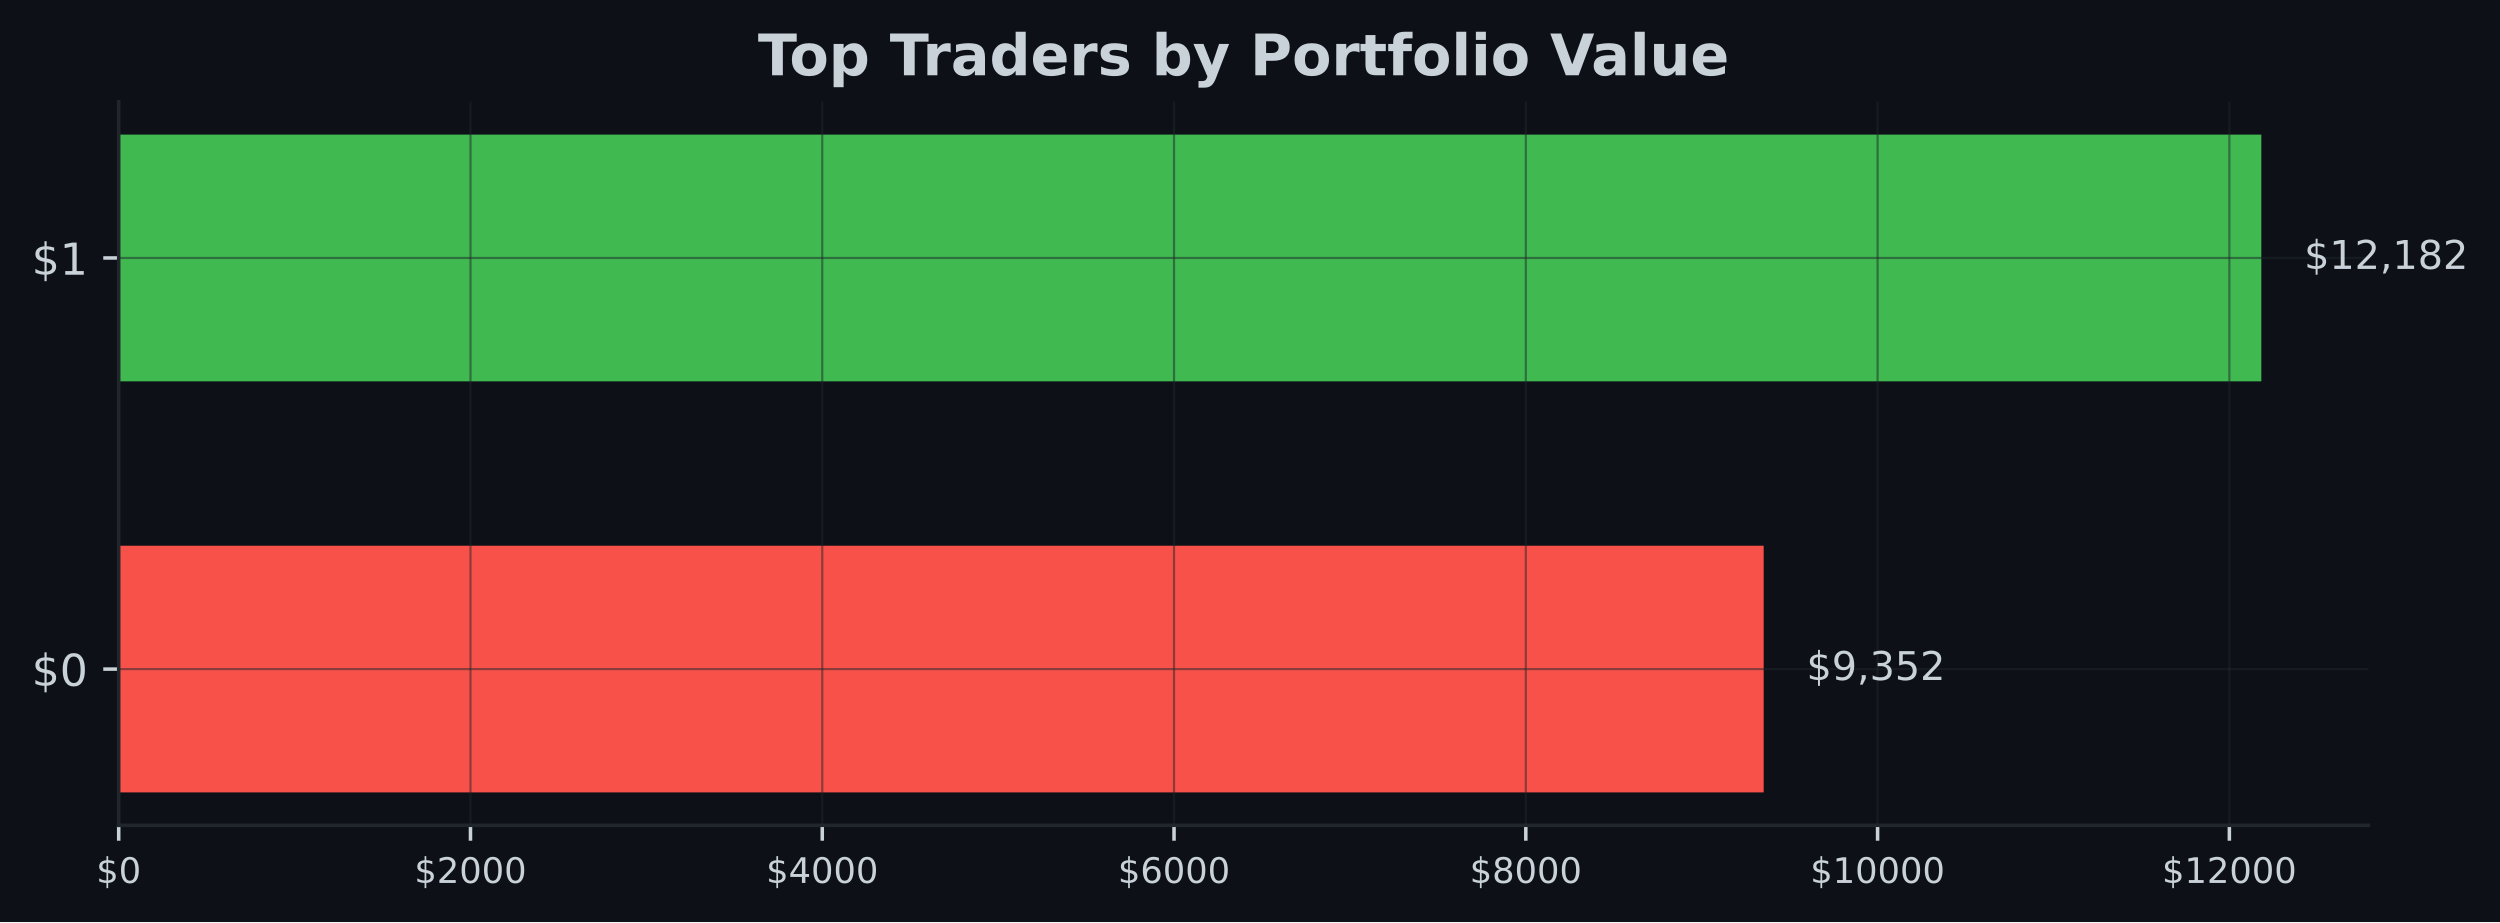
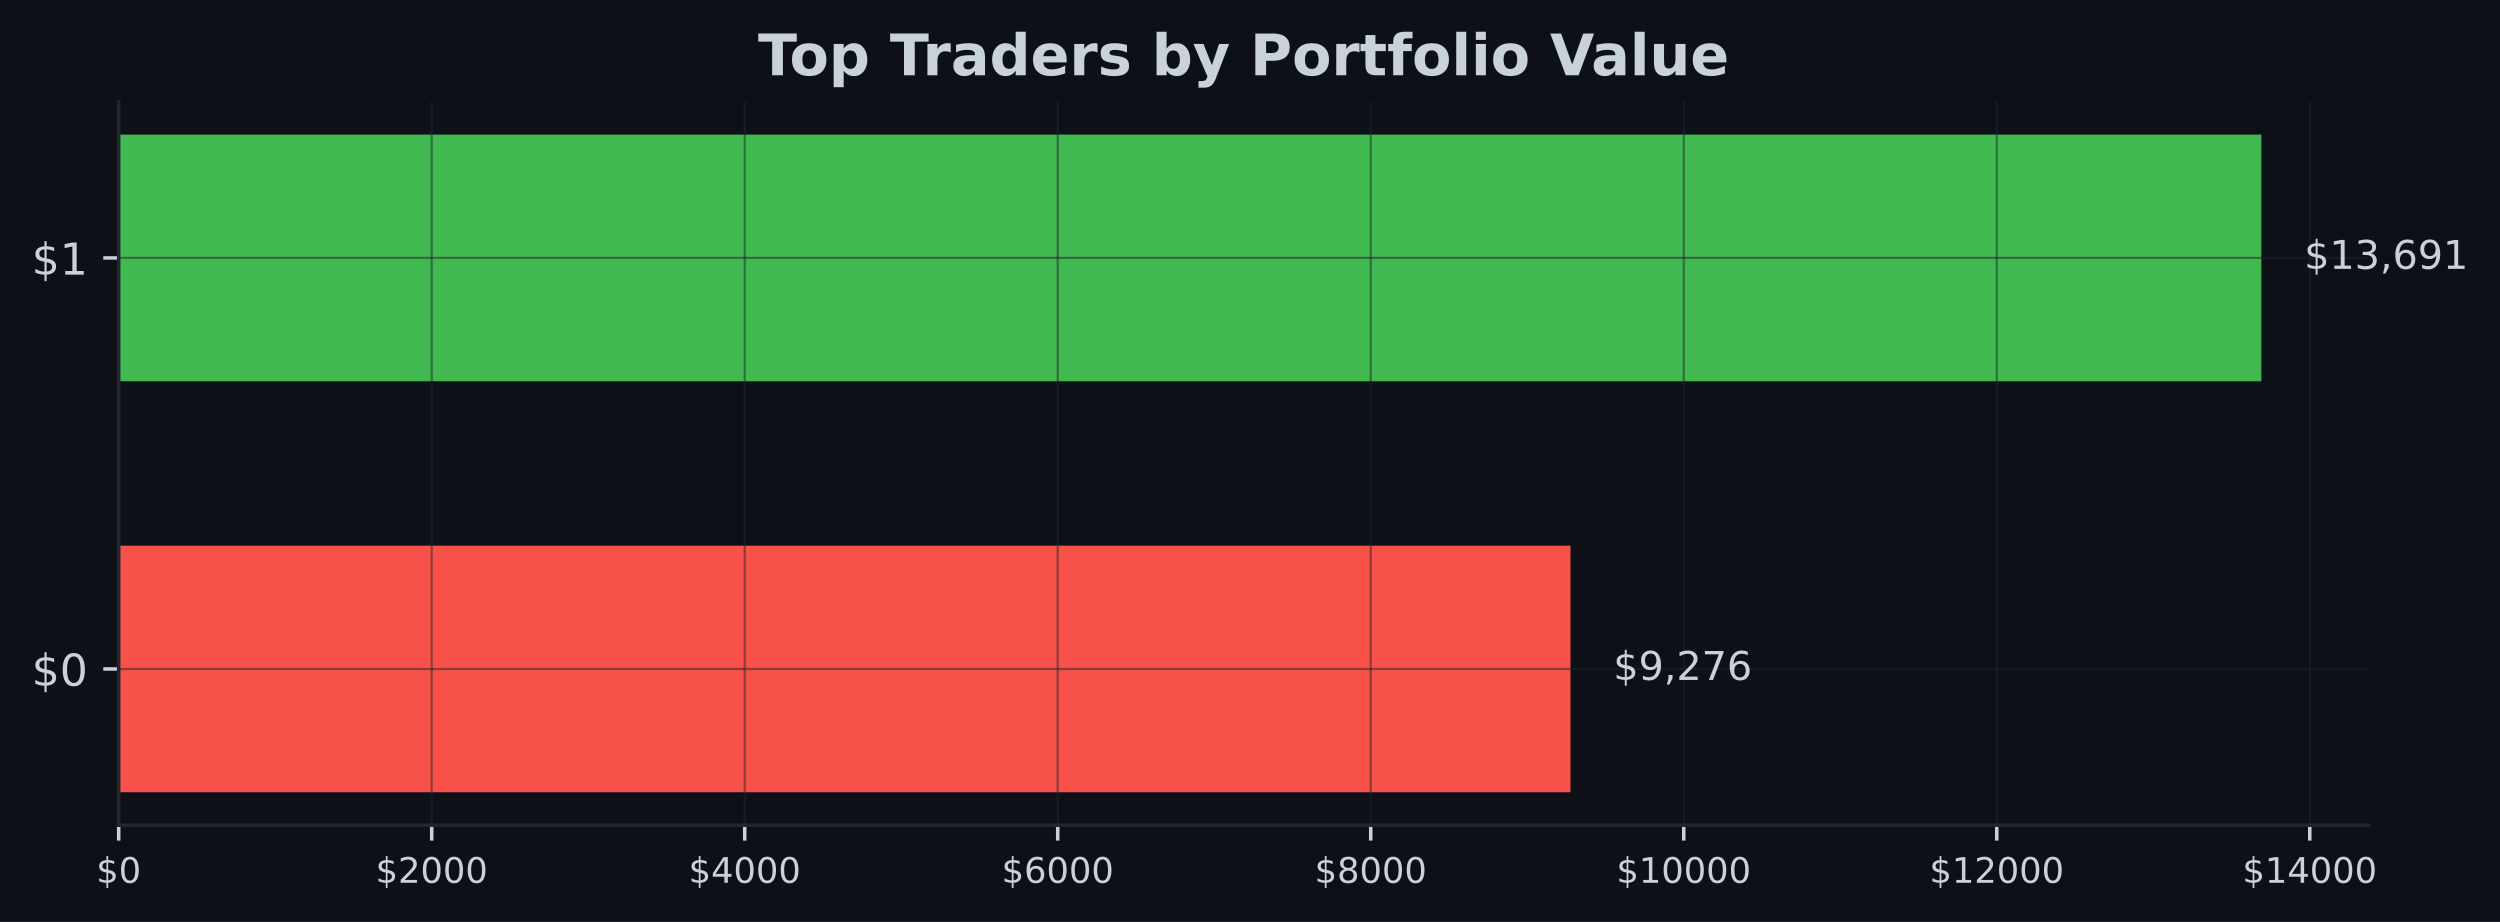
- <svg xmlns="http://www.w3.org/2000/svg" xmlns:xlink="http://www.w3.org/1999/xlink" width="567.057pt" height="209.14pt" viewBox="0 0 567.057 209.14" version="1.1">
+ <svg xmlns="http://www.w3.org/2000/svg" xmlns:xlink="http://www.w3.org/1999/xlink" width="567.145pt" height="209.14pt" viewBox="0 0 567.145 209.14" version="1.1">
  <defs>
    <style type="text/css">*{stroke-linejoin: round; stroke-linecap: butt}</style>
  </defs>
  <g id="figure_1">
    <g id="patch_1">
-       <path d="M 0 209.14  L 567.057 209.14  L 567.057 0  L 0 0  z " style="fill: #0d1117" />
+       <path d="M 0 209.14  L 567.145 209.14  L 567.145 0  L 0 0  z " style="fill: #0d1117" />
    </g>
    <g id="axes_1">
      <g id="patch_2">
-         <path d="M 26.925 187.198  L 537.219 187.198  L 537.219 23.078  L 26.925 23.078  z " style="fill: #0d1117" />
+         <path d="M 26.925 187.198  L 537.309 187.198  L 537.309 23.078  L 26.925 23.078  z " style="fill: #0d1117" />
      </g>
      <g id="patch_3">
-         <path d="M 26.925 179.738  L 400.044 179.738  L 400.044 123.788  L 26.925 123.788  z " clip-path="url(#pf31beb6125)" style="fill: #f85149" />
+         <path d="M 26.925 179.738  L 356.274 179.738  L 356.274 123.788  L 26.925 123.788  z " clip-path="url(#p471cb97262)" style="fill: #f85149" />
      </g>
      <g id="patch_4">
-         <path d="M 26.925 86.488  L 512.92 86.488  L 512.92 30.538  L 26.925 30.538  z " clip-path="url(#pf31beb6125)" style="fill: #3fb950" />
+         <path d="M 26.925 86.488  L 513.005 86.488  L 513.005 30.538  L 26.925 30.538  z " clip-path="url(#p471cb97262)" style="fill: #3fb950" />
      </g>
      <g id="matplotlib.axis_1">
        <g id="xtick_1">
          <g id="line2d_1">
-             <path d="M 26.925 187.198  L 26.925 23.078  " clip-path="url(#pf31beb6125)" style="fill: none; stroke: #21262d; stroke-opacity: 0.5; stroke-width: 0.5; stroke-linecap: square" />
+             <path d="M 26.925 187.198  L 26.925 23.078  " clip-path="url(#p471cb97262)" style="fill: none; stroke: #21262d; stroke-opacity: 0.5; stroke-width: 0.5; stroke-linecap: square" />
          </g>
          <g id="line2d_2">
            <defs>
-               <path id="mdba985147a" d="M 0 0  L 0 3.5  " style="stroke: #c9d1d9; stroke-width: 0.8" />
+               <path id="m2a50151a1c" d="M 0 0  L 0 3.5  " style="stroke: #c9d1d9; stroke-width: 0.8" />
            </defs>
            <g>
-               <use xlink:href="#mdba985147a" x="26.925" y="187.198" style="fill: #c9d1d9; stroke: #c9d1d9; stroke-width: 0.8" />
+               <use xlink:href="#m2a50151a1c" x="26.925" y="187.198" style="fill: #c9d1d9; stroke: #c9d1d9; stroke-width: 0.8" />
            </g>
          </g>
          <g id="text_1">
            <g style="fill: #c9d1d9" transform="translate(21.835 200.2767) scale(0.08 -0.08)">
              <defs>
                <path id="DejaVuSans-24" d="M 2163 -941  L 1850 -941  L 1847 0  Q 1519 6 1191 76  Q 863 147 531 288  L 531 850  Q 850 650 1176 548  Q 1503 447 1850 444  L 1850 1869  Q 1159 1981 845 2250  Q 531 2519 531 2988  Q 531 3497 872 3790  Q 1213 4084 1850 4128  L 1850 4863  L 2163 4863  L 2163 4138  Q 2453 4125 2725 4076  Q 2997 4028 3256 3944  L 3256 3397  Q 2997 3528 2723 3600  Q 2450 3672 2163 3684  L 2163 2350  Q 2872 2241 3206 1959  Q 3541 1678 3541 1191  Q 3541 663 3186 358  Q 2831 53 2163 6  L 2163 -941  z M 1850 2406  L 1850 3688  Q 1488 3647 1297 3481  Q 1106 3316 1106 3041  Q 1106 2772 1282 2622  Q 1459 2472 1850 2406  z M 2163 1806  L 2163 453  Q 2559 506 2761 678  Q 2963 850 2963 1131  Q 2963 1406 2770 1568  Q 2578 1731 2163 1806  z " transform="scale(0.015625)" />
                <path id="DejaVuSans-30" d="M 2034 4250  Q 1547 4250 1301 3770  Q 1056 3291 1056 2328  Q 1056 1369 1301 889  Q 1547 409 2034 409  Q 2525 409 2770 889  Q 3016 1369 3016 2328  Q 3016 3291 2770 3770  Q 2525 4250 2034 4250  z M 2034 4750  Q 2819 4750 3233 4129  Q 3647 3509 3647 2328  Q 3647 1150 3233 529  Q 2819 -91 2034 -91  Q 1250 -91 836 529  Q 422 1150 422 2328  Q 422 3509 836 4129  Q 1250 4750 2034 4750  z " transform="scale(0.015625)" />
              </defs>
              <use xlink:href="#DejaVuSans-24" />
              <use xlink:href="#DejaVuSans-30" transform="translate(63.62305 0)" />
            </g>
          </g>
        </g>
        <g id="xtick_2">
          <g id="line2d_3">
-             <path d="M 106.716 187.198  L 106.716 23.078  " clip-path="url(#pf31beb6125)" style="fill: none; stroke: #21262d; stroke-opacity: 0.5; stroke-width: 0.5; stroke-linecap: square" />
+             <path d="M 97.934 187.198  L 97.934 23.078  " clip-path="url(#p471cb97262)" style="fill: none; stroke: #21262d; stroke-opacity: 0.5; stroke-width: 0.5; stroke-linecap: square" />
          </g>
          <g id="line2d_4">
            <g>
-               <use xlink:href="#mdba985147a" x="106.716" y="187.198" style="fill: #c9d1d9; stroke: #c9d1d9; stroke-width: 0.8" />
+               <use xlink:href="#m2a50151a1c" x="97.934" y="187.198" style="fill: #c9d1d9; stroke: #c9d1d9; stroke-width: 0.8" />
            </g>
          </g>
          <g id="text_2">
-             <g style="fill: #c9d1d9" transform="translate(93.99079 200.2767) scale(0.08 -0.08)">
+             <g style="fill: #c9d1d9" transform="translate(85.20914 200.2767) scale(0.08 -0.08)">
              <defs>
                <path id="DejaVuSans-32" d="M 1228 531  L 3431 531  L 3431 0  L 469 0  L 469 531  Q 828 903 1448 1529  Q 2069 2156 2228 2338  Q 2531 2678 2651 2914  Q 2772 3150 2772 3378  Q 2772 3750 2511 3984  Q 2250 4219 1831 4219  Q 1534 4219 1204 4116  Q 875 4013 500 3803  L 500 4441  Q 881 4594 1212 4672  Q 1544 4750 1819 4750  Q 2544 4750 2975 4387  Q 3406 4025 3406 3419  Q 3406 3131 3298 2873  Q 3191 2616 2906 2266  Q 2828 2175 2409 1742  Q 1991 1309 1228 531  z " transform="scale(0.015625)" />
              </defs>
              <use xlink:href="#DejaVuSans-24" />
              <use xlink:href="#DejaVuSans-32" transform="translate(63.62305 0)" />
              <use xlink:href="#DejaVuSans-30" transform="translate(127.2461 0)" />
              <use xlink:href="#DejaVuSans-30" transform="translate(190.8691 0)" />
              <use xlink:href="#DejaVuSans-30" transform="translate(254.4922 0)" />
            </g>
          </g>
        </g>
        <g id="xtick_3">
          <g id="line2d_5">
-             <path d="M 186.507 187.198  L 186.507 23.078  " clip-path="url(#pf31beb6125)" style="fill: none; stroke: #21262d; stroke-opacity: 0.5; stroke-width: 0.5; stroke-linecap: square" />
+             <path d="M 168.943 187.198  L 168.943 23.078  " clip-path="url(#p471cb97262)" style="fill: none; stroke: #21262d; stroke-opacity: 0.5; stroke-width: 0.5; stroke-linecap: square" />
          </g>
          <g id="line2d_6">
            <g>
-               <use xlink:href="#mdba985147a" x="186.507" y="187.198" style="fill: #c9d1d9; stroke: #c9d1d9; stroke-width: 0.8" />
+               <use xlink:href="#m2a50151a1c" x="168.943" y="187.198" style="fill: #c9d1d9; stroke: #c9d1d9; stroke-width: 0.8" />
            </g>
          </g>
          <g id="text_3">
-             <g style="fill: #c9d1d9" transform="translate(173.7816 200.2767) scale(0.08 -0.08)">
+             <g style="fill: #c9d1d9" transform="translate(156.2183 200.2767) scale(0.08 -0.08)">
              <defs>
                <path id="DejaVuSans-34" d="M 2419 4116  L 825 1625  L 2419 1625  L 2419 4116  z M 2253 4666  L 3047 4666  L 3047 1625  L 3713 1625  L 3713 1100  L 3047 1100  L 3047 0  L 2419 0  L 2419 1100  L 313 1100  L 313 1709  L 2253 4666  z " transform="scale(0.015625)" />
              </defs>
              <use xlink:href="#DejaVuSans-24" />
              <use xlink:href="#DejaVuSans-34" transform="translate(63.62305 0)" />
              <use xlink:href="#DejaVuSans-30" transform="translate(127.2461 0)" />
              <use xlink:href="#DejaVuSans-30" transform="translate(190.8691 0)" />
              <use xlink:href="#DejaVuSans-30" transform="translate(254.4922 0)" />
            </g>
          </g>
        </g>
        <g id="xtick_4">
          <g id="line2d_7">
-             <path d="M 266.297 187.198  L 266.297 23.078  " clip-path="url(#pf31beb6125)" style="fill: none; stroke: #21262d; stroke-opacity: 0.5; stroke-width: 0.5; stroke-linecap: square" />
+             <path d="M 239.952 187.198  L 239.952 23.078  " clip-path="url(#p471cb97262)" style="fill: none; stroke: #21262d; stroke-opacity: 0.5; stroke-width: 0.5; stroke-linecap: square" />
          </g>
          <g id="line2d_8">
            <g>
-               <use xlink:href="#mdba985147a" x="266.297" y="187.198" style="fill: #c9d1d9; stroke: #c9d1d9; stroke-width: 0.8" />
+               <use xlink:href="#m2a50151a1c" x="239.952" y="187.198" style="fill: #c9d1d9; stroke: #c9d1d9; stroke-width: 0.8" />
            </g>
          </g>
          <g id="text_4">
-             <g style="fill: #c9d1d9" transform="translate(253.5724 200.2767) scale(0.08 -0.08)">
+             <g style="fill: #c9d1d9" transform="translate(227.2274 200.2767) scale(0.08 -0.08)">
              <defs>
                <path id="DejaVuSans-36" d="M 2113 2584  Q 1688 2584 1439 2293  Q 1191 2003 1191 1497  Q 1191 994 1439 701  Q 1688 409 2113 409  Q 2538 409 2786 701  Q 3034 994 3034 1497  Q 3034 2003 2786 2293  Q 2538 2584 2113 2584  z M 3366 4563  L 3366 3988  Q 3128 4100 2886 4159  Q 2644 4219 2406 4219  Q 1781 4219 1451 3797  Q 1122 3375 1075 2522  Q 1259 2794 1537 2939  Q 1816 3084 2150 3084  Q 2853 3084 3261 2657  Q 3669 2231 3669 1497  Q 3669 778 3244 343  Q 2819 -91 2113 -91  Q 1303 -91 875 529  Q 447 1150 447 2328  Q 447 3434 972 4092  Q 1497 4750 2381 4750  Q 2619 4750 2861 4703  Q 3103 4656 3366 4563  z " transform="scale(0.015625)" />
              </defs>
              <use xlink:href="#DejaVuSans-24" />
              <use xlink:href="#DejaVuSans-36" transform="translate(63.62305 0)" />
              <use xlink:href="#DejaVuSans-30" transform="translate(127.2461 0)" />
              <use xlink:href="#DejaVuSans-30" transform="translate(190.8691 0)" />
              <use xlink:href="#DejaVuSans-30" transform="translate(254.4922 0)" />
            </g>
          </g>
        </g>
        <g id="xtick_5">
          <g id="line2d_9">
-             <path d="M 346.088 187.198  L 346.088 23.078  " clip-path="url(#pf31beb6125)" style="fill: none; stroke: #21262d; stroke-opacity: 0.5; stroke-width: 0.5; stroke-linecap: square" />
+             <path d="M 310.962 187.198  L 310.962 23.078  " clip-path="url(#p471cb97262)" style="fill: none; stroke: #21262d; stroke-opacity: 0.5; stroke-width: 0.5; stroke-linecap: square" />
          </g>
          <g id="line2d_10">
            <g>
-               <use xlink:href="#mdba985147a" x="346.088" y="187.198" style="fill: #c9d1d9; stroke: #c9d1d9; stroke-width: 0.8" />
+               <use xlink:href="#m2a50151a1c" x="310.962" y="187.198" style="fill: #c9d1d9; stroke: #c9d1d9; stroke-width: 0.8" />
            </g>
          </g>
          <g id="text_5">
-             <g style="fill: #c9d1d9" transform="translate(333.3632 200.2767) scale(0.08 -0.08)">
+             <g style="fill: #c9d1d9" transform="translate(298.2366 200.2767) scale(0.08 -0.08)">
              <defs>
                <path id="DejaVuSans-38" d="M 2034 2216  Q 1584 2216 1326 1975  Q 1069 1734 1069 1313  Q 1069 891 1326 650  Q 1584 409 2034 409  Q 2484 409 2743 651  Q 3003 894 3003 1313  Q 3003 1734 2745 1975  Q 2488 2216 2034 2216  z M 1403 2484  Q 997 2584 770 2862  Q 544 3141 544 3541  Q 544 4100 942 4425  Q 1341 4750 2034 4750  Q 2731 4750 3128 4425  Q 3525 4100 3525 3541  Q 3525 3141 3298 2862  Q 3072 2584 2669 2484  Q 3125 2378 3379 2068  Q 3634 1759 3634 1313  Q 3634 634 3220 271  Q 2806 -91 2034 -91  Q 1263 -91 848 271  Q 434 634 434 1313  Q 434 1759 690 2068  Q 947 2378 1403 2484  z M 1172 3481  Q 1172 3119 1398 2916  Q 1625 2713 2034 2713  Q 2441 2713 2670 2916  Q 2900 3119 2900 3481  Q 2900 3844 2670 4047  Q 2441 4250 2034 4250  Q 1625 4250 1398 4047  Q 1172 3844 1172 3481  z " transform="scale(0.015625)" />
              </defs>
              <use xlink:href="#DejaVuSans-24" />
              <use xlink:href="#DejaVuSans-38" transform="translate(63.62305 0)" />
              <use xlink:href="#DejaVuSans-30" transform="translate(127.2461 0)" />
              <use xlink:href="#DejaVuSans-30" transform="translate(190.8691 0)" />
              <use xlink:href="#DejaVuSans-30" transform="translate(254.4922 0)" />
            </g>
          </g>
        </g>
        <g id="xtick_6">
          <g id="line2d_11">
-             <path d="M 425.879 187.198  L 425.879 23.078  " clip-path="url(#pf31beb6125)" style="fill: none; stroke: #21262d; stroke-opacity: 0.5; stroke-width: 0.5; stroke-linecap: square" />
+             <path d="M 381.971 187.198  L 381.971 23.078  " clip-path="url(#p471cb97262)" style="fill: none; stroke: #21262d; stroke-opacity: 0.5; stroke-width: 0.5; stroke-linecap: square" />
          </g>
          <g id="line2d_12">
            <g>
-               <use xlink:href="#mdba985147a" x="425.879" y="187.198" style="fill: #c9d1d9; stroke: #c9d1d9; stroke-width: 0.8" />
+               <use xlink:href="#m2a50151a1c" x="381.971" y="187.198" style="fill: #c9d1d9; stroke: #c9d1d9; stroke-width: 0.8" />
            </g>
          </g>
          <g id="text_6">
-             <g style="fill: #c9d1d9" transform="translate(410.609 200.2767) scale(0.08 -0.08)">
+             <g style="fill: #c9d1d9" transform="translate(366.7007 200.2767) scale(0.08 -0.08)">
              <defs>
                <path id="DejaVuSans-31" d="M 794 531  L 1825 531  L 1825 4091  L 703 3866  L 703 4441  L 1819 4666  L 2450 4666  L 2450 531  L 3481 531  L 3481 0  L 794 0  L 794 531  z " transform="scale(0.015625)" />
              </defs>
              <use xlink:href="#DejaVuSans-24" />
              <use xlink:href="#DejaVuSans-31" transform="translate(63.62305 0)" />
              <use xlink:href="#DejaVuSans-30" transform="translate(127.2461 0)" />
              <use xlink:href="#DejaVuSans-30" transform="translate(190.8691 0)" />
              <use xlink:href="#DejaVuSans-30" transform="translate(254.4922 0)" />
              <use xlink:href="#DejaVuSans-30" transform="translate(318.1152 0)" />
            </g>
          </g>
        </g>
        <g id="xtick_7">
          <g id="line2d_13">
-             <path d="M 505.67 187.198  L 505.67 23.078  " clip-path="url(#pf31beb6125)" style="fill: none; stroke: #21262d; stroke-opacity: 0.5; stroke-width: 0.5; stroke-linecap: square" />
+             <path d="M 452.98 187.198  L 452.98 23.078  " clip-path="url(#p471cb97262)" style="fill: none; stroke: #21262d; stroke-opacity: 0.5; stroke-width: 0.5; stroke-linecap: square" />
          </g>
          <g id="line2d_14">
            <g>
-               <use xlink:href="#mdba985147a" x="505.67" y="187.198" style="fill: #c9d1d9; stroke: #c9d1d9; stroke-width: 0.8" />
+               <use xlink:href="#m2a50151a1c" x="452.98" y="187.198" style="fill: #c9d1d9; stroke: #c9d1d9; stroke-width: 0.8" />
            </g>
          </g>
          <g id="text_7">
-             <g style="fill: #c9d1d9" transform="translate(490.3998 200.2767) scale(0.08 -0.08)">
+             <g style="fill: #c9d1d9" transform="translate(437.7098 200.2767) scale(0.08 -0.08)">
              <use xlink:href="#DejaVuSans-24" />
              <use xlink:href="#DejaVuSans-31" transform="translate(63.62305 0)" />
              <use xlink:href="#DejaVuSans-32" transform="translate(127.2461 0)" />
              <use xlink:href="#DejaVuSans-30" transform="translate(190.8691 0)" />
              <use xlink:href="#DejaVuSans-30" transform="translate(254.4922 0)" />
              <use xlink:href="#DejaVuSans-30" transform="translate(318.1152 0)" />
            </g>
          </g>
        </g>
+         <g id="xtick_8">
+           <g id="line2d_15">
+             <path d="M 523.989 187.198  L 523.989 23.078  " clip-path="url(#p471cb97262)" style="fill: none; stroke: #21262d; stroke-opacity: 0.5; stroke-width: 0.5; stroke-linecap: square" />
+           </g>
+           <g id="line2d_16">
+             <g>
+               <use xlink:href="#m2a50151a1c" x="523.989" y="187.198" style="fill: #c9d1d9; stroke: #c9d1d9; stroke-width: 0.8" />
+             </g>
+           </g>
+           <g id="text_8">
+             <g style="fill: #c9d1d9" transform="translate(508.719 200.2767) scale(0.08 -0.08)">
+               <use xlink:href="#DejaVuSans-24" />
+               <use xlink:href="#DejaVuSans-31" transform="translate(63.62305 0)" />
+               <use xlink:href="#DejaVuSans-34" transform="translate(127.2461 0)" />
+               <use xlink:href="#DejaVuSans-30" transform="translate(190.8691 0)" />
+               <use xlink:href="#DejaVuSans-30" transform="translate(254.4922 0)" />
+               <use xlink:href="#DejaVuSans-30" transform="translate(318.1152 0)" />
+             </g>
+           </g>
+         </g>
      </g>
      <g id="matplotlib.axis_2">
        <g id="ytick_1">
-           <g id="line2d_15">
-             <path d="M 26.925 151.763  L 537.219 151.763  " clip-path="url(#pf31beb6125)" style="fill: none; stroke: #21262d; stroke-opacity: 0.5; stroke-width: 0.5; stroke-linecap: square" />
-           </g>
-           <g id="line2d_16">
+           <g id="line2d_17">
+             <path d="M 26.925 151.763  L 537.309 151.763  " clip-path="url(#p471cb97262)" style="fill: none; stroke: #21262d; stroke-opacity: 0.5; stroke-width: 0.5; stroke-linecap: square" />
+           </g>
+           <g id="line2d_18">
            <defs>
-               <path id="md3e3507e83" d="M 0 0  L -3.5 0  " style="stroke: #c9d1d9; stroke-width: 0.8" />
+               <path id="md240c13da0" d="M 0 0  L -3.5 0  " style="stroke: #c9d1d9; stroke-width: 0.8" />
            </defs>
            <g>
-               <use xlink:href="#md3e3507e83" x="26.925" y="151.763" style="fill: #c9d1d9; stroke: #c9d1d9; stroke-width: 0.8" />
-             </g>
-           </g>
-           <g id="text_8">
+               <use xlink:href="#md240c13da0" x="26.925" y="151.763" style="fill: #c9d1d9; stroke: #c9d1d9; stroke-width: 0.8" />
+             </g>
+           </g>
+           <g id="text_9">
            <g style="fill: #c9d1d9" transform="translate(7.2 155.5622) scale(0.1 -0.1)">
              <use xlink:href="#DejaVuSans-24" />
              <use xlink:href="#DejaVuSans-30" transform="translate(63.62305 0)" />
            </g>
          </g>
        </g>
        <g id="ytick_2">
-           <g id="line2d_17">
-             <path d="M 26.925 58.513  L 537.219 58.513  " clip-path="url(#pf31beb6125)" style="fill: none; stroke: #21262d; stroke-opacity: 0.5; stroke-width: 0.5; stroke-linecap: square" />
-           </g>
-           <g id="line2d_18">
-             <g>
-               <use xlink:href="#md3e3507e83" x="26.925" y="58.513" style="fill: #c9d1d9; stroke: #c9d1d9; stroke-width: 0.8" />
-             </g>
-           </g>
-           <g id="text_9">
+           <g id="line2d_19">
+             <path d="M 26.925 58.513  L 537.309 58.513  " clip-path="url(#p471cb97262)" style="fill: none; stroke: #21262d; stroke-opacity: 0.5; stroke-width: 0.5; stroke-linecap: square" />
+           </g>
+           <g id="line2d_20">
+             <g>
+               <use xlink:href="#md240c13da0" x="26.925" y="58.513" style="fill: #c9d1d9; stroke: #c9d1d9; stroke-width: 0.8" />
+             </g>
+           </g>
+           <g id="text_10">
            <g style="fill: #c9d1d9" transform="translate(7.2 62.31219) scale(0.1 -0.1)">
              <use xlink:href="#DejaVuSans-24" />
              <use xlink:href="#DejaVuSans-31" transform="translate(63.62305 0)" />
            </g>
          </g>
        </g>
      </g>
      <g id="patch_5">
        <path d="M 26.925 187.198  L 26.925 23.078  " style="fill: none; stroke: #21262d; stroke-width: 0.8; stroke-linejoin: miter; stroke-linecap: square" />
      </g>
      <g id="patch_6">
-         <path d="M 26.925 187.198  L 537.219 187.198  " style="fill: none; stroke: #21262d; stroke-width: 0.8; stroke-linejoin: miter; stroke-linecap: square" />
-       </g>
-       <g id="text_10">
-         <g style="fill: #c9d1d9" transform="translate(409.7638 154.2464) scale(0.09 -0.09)">
+         <path d="M 26.925 187.198  L 537.309 187.198  " style="fill: none; stroke: #21262d; stroke-width: 0.8; stroke-linejoin: miter; stroke-linecap: square" />
+       </g>
+       <g id="text_11">
+         <g style="fill: #c9d1d9" transform="translate(365.9952 154.2464) scale(0.09 -0.09)">
          <defs>
            <path id="DejaVuSans-39" d="M 703 97  L 703 672  Q 941 559 1184 500  Q 1428 441 1663 441  Q 2288 441 2617 861  Q 2947 1281 2994 2138  Q 2813 1869 2534 1725  Q 2256 1581 1919 1581  Q 1219 1581 811 2004  Q 403 2428 403 3163  Q 403 3881 828 4315  Q 1253 4750 1959 4750  Q 2769 4750 3195 4129  Q 3622 3509 3622 2328  Q 3622 1225 3098 567  Q 2575 -91 1691 -91  Q 1453 -91 1209 -44  Q 966 3 703 97  z M 1959 2075  Q 2384 2075 2632 2365  Q 2881 2656 2881 3163  Q 2881 3666 2632 3958  Q 2384 4250 1959 4250  Q 1534 4250 1286 3958  Q 1038 3666 1038 3163  Q 1038 2656 1286 2365  Q 1534 2075 1959 2075  z " transform="scale(0.015625)" />
            <path id="DejaVuSans-2c" d="M 750 794  L 1409 794  L 1409 256  L 897 -744  L 494 -744  L 750 256  L 750 794  z " transform="scale(0.015625)" />
-             <path id="DejaVuSans-33" d="M 2597 2516  Q 3050 2419 3304 2112  Q 3559 1806 3559 1356  Q 3559 666 3084 287  Q 2609 -91 1734 -91  Q 1441 -91 1130 -33  Q 819 25 488 141  L 488 750  Q 750 597 1062 519  Q 1375 441 1716 441  Q 2309 441 2620 675  Q 2931 909 2931 1356  Q 2931 1769 2642 2001  Q 2353 2234 1838 2234  L 1294 2234  L 1294 2753  L 1863 2753  Q 2328 2753 2575 2939  Q 2822 3125 2822 3475  Q 2822 3834 2567 4026  Q 2313 4219 1838 4219  Q 1578 4219 1281 4162  Q 984 4106 628 3988  L 628 4550  Q 988 4650 1302 4700  Q 1616 4750 1894 4750  Q 2613 4750 3031 4423  Q 3450 4097 3450 3541  Q 3450 3153 3228 2886  Q 3006 2619 2597 2516  z " transform="scale(0.015625)" />
-             <path id="DejaVuSans-35" d="M 691 4666  L 3169 4666  L 3169 4134  L 1269 4134  L 1269 2991  Q 1406 3038 1543 3061  Q 1681 3084 1819 3084  Q 2600 3084 3056 2656  Q 3513 2228 3513 1497  Q 3513 744 3044 326  Q 2575 -91 1722 -91  Q 1428 -91 1123 -41  Q 819 9 494 109  L 494 744  Q 775 591 1075 516  Q 1375 441 1709 441  Q 2250 441 2565 725  Q 2881 1009 2881 1497  Q 2881 1984 2565 2268  Q 2250 2553 1709 2553  Q 1456 2553 1204 2497  Q 953 2441 691 2322  L 691 4666  z " transform="scale(0.015625)" />
+             <path id="DejaVuSans-37" d="M 525 4666  L 3525 4666  L 3525 4397  L 1831 0  L 1172 0  L 2766 4134  L 525 4134  L 525 4666  z " transform="scale(0.015625)" />
          </defs>
          <use xlink:href="#DejaVuSans-24" />
          <use xlink:href="#DejaVuSans-39" transform="translate(63.62305 0)" />
          <use xlink:href="#DejaVuSans-2c" transform="translate(127.2461 0)" />
-           <use xlink:href="#DejaVuSans-33" transform="translate(159.0332 0)" />
-           <use xlink:href="#DejaVuSans-35" transform="translate(222.6562 0)" />
-           <use xlink:href="#DejaVuSans-32" transform="translate(286.2793 0)" />
-         </g>
-       </g>
-       <g id="text_11">
-         <g style="fill: #c9d1d9" transform="translate(522.6394 60.99641) scale(0.09 -0.09)">
+           <use xlink:href="#DejaVuSans-32" transform="translate(159.0332 0)" />
+           <use xlink:href="#DejaVuSans-37" transform="translate(222.6562 0)" />
+           <use xlink:href="#DejaVuSans-36" transform="translate(286.2793 0)" />
+         </g>
+       </g>
+       <g id="text_12">
+         <g style="fill: #c9d1d9" transform="translate(522.7269 60.99641) scale(0.09 -0.09)">
+           <defs>
+             <path id="DejaVuSans-33" d="M 2597 2516  Q 3050 2419 3304 2112  Q 3559 1806 3559 1356  Q 3559 666 3084 287  Q 2609 -91 1734 -91  Q 1441 -91 1130 -33  Q 819 25 488 141  L 488 750  Q 750 597 1062 519  Q 1375 441 1716 441  Q 2309 441 2620 675  Q 2931 909 2931 1356  Q 2931 1769 2642 2001  Q 2353 2234 1838 2234  L 1294 2234  L 1294 2753  L 1863 2753  Q 2328 2753 2575 2939  Q 2822 3125 2822 3475  Q 2822 3834 2567 4026  Q 2313 4219 1838 4219  Q 1578 4219 1281 4162  Q 984 4106 628 3988  L 628 4550  Q 988 4650 1302 4700  Q 1616 4750 1894 4750  Q 2613 4750 3031 4423  Q 3450 4097 3450 3541  Q 3450 3153 3228 2886  Q 3006 2619 2597 2516  z " transform="scale(0.015625)" />
+           </defs>
          <use xlink:href="#DejaVuSans-24" />
          <use xlink:href="#DejaVuSans-31" transform="translate(63.62305 0)" />
-           <use xlink:href="#DejaVuSans-32" transform="translate(127.2461 0)" />
+           <use xlink:href="#DejaVuSans-33" transform="translate(127.2461 0)" />
          <use xlink:href="#DejaVuSans-2c" transform="translate(190.8691 0)" />
-           <use xlink:href="#DejaVuSans-31" transform="translate(222.6562 0)" />
-           <use xlink:href="#DejaVuSans-38" transform="translate(286.2793 0)" />
-           <use xlink:href="#DejaVuSans-32" transform="translate(349.9023 0)" />
-         </g>
-       </g>
-       <g id="text_12">
-         <g style="fill: #c9d1d9" transform="translate(171.9124 17.07797) scale(0.13 -0.13)">
+           <use xlink:href="#DejaVuSans-36" transform="translate(222.6562 0)" />
+           <use xlink:href="#DejaVuSans-39" transform="translate(286.2793 0)" />
+           <use xlink:href="#DejaVuSans-31" transform="translate(349.9023 0)" />
+         </g>
+       </g>
+       <g id="text_13">
+         <g style="fill: #c9d1d9" transform="translate(171.9574 17.07797) scale(0.13 -0.13)">
          <defs>
            <path id="DejaVuSans-Bold-54" d="M 31 4666  L 4331 4666  L 4331 3756  L 2784 3756  L 2784 0  L 1581 0  L 1581 3756  L 31 3756  L 31 4666  z " transform="scale(0.015625)" />
            <path id="DejaVuSans-Bold-6f" d="M 2203 2784  Q 1831 2784 1636 2517  Q 1441 2250 1441 1747  Q 1441 1244 1636 976  Q 1831 709 2203 709  Q 2569 709 2762 976  Q 2956 1244 2956 1747  Q 2956 2250 2762 2517  Q 2569 2784 2203 2784  z M 2203 3584  Q 3106 3584 3614 3096  Q 4122 2609 4122 1747  Q 4122 884 3614 396  Q 3106 -91 2203 -91  Q 1297 -91 786 396  Q 275 884 275 1747  Q 275 2609 786 3096  Q 1297 3584 2203 3584  z " transform="scale(0.015625)" />
            <path id="DejaVuSans-Bold-70" d="M 1656 506  L 1656 -1331  L 538 -1331  L 538 3500  L 1656 3500  L 1656 2988  Q 1888 3294 2169 3439  Q 2450 3584 2816 3584  Q 3463 3584 3878 3070  Q 4294 2556 4294 1747  Q 4294 938 3878 423  Q 3463 -91 2816 -91  Q 2450 -91 2169 54  Q 1888 200 1656 506  z M 2400 2772  Q 2041 2772 1848 2508  Q 1656 2244 1656 1747  Q 1656 1250 1848 986  Q 2041 722 2400 722  Q 2759 722 2948 984  Q 3138 1247 3138 1747  Q 3138 2247 2948 2509  Q 2759 2772 2400 2772  z " transform="scale(0.015625)" />
            <path id="DejaVuSans-Bold-20" transform="scale(0.015625)" />
            <path id="DejaVuSans-Bold-72" d="M 3138 2547  Q 2991 2616 2845 2648  Q 2700 2681 2553 2681  Q 2122 2681 1889 2404  Q 1656 2128 1656 1613  L 1656 0  L 538 0  L 538 3500  L 1656 3500  L 1656 2925  Q 1872 3269 2151 3426  Q 2431 3584 2822 3584  Q 2878 3584 2943 3579  Q 3009 3575 3134 3559  L 3138 2547  z " transform="scale(0.015625)" />
            <path id="DejaVuSans-Bold-61" d="M 2106 1575  Q 1756 1575 1579 1456  Q 1403 1338 1403 1106  Q 1403 894 1545 773  Q 1688 653 1941 653  Q 2256 653 2472 879  Q 2688 1106 2688 1447  L 2688 1575  L 2106 1575  z M 3816 1997  L 3816 0  L 2688 0  L 2688 519  Q 2463 200 2181 54  Q 1900 -91 1497 -91  Q 953 -91 614 226  Q 275 544 275 1050  Q 275 1666 698 1953  Q 1122 2241 2028 2241  L 2688 2241  L 2688 2328  Q 2688 2594 2478 2717  Q 2269 2841 1825 2841  Q 1466 2841 1156 2769  Q 847 2697 581 2553  L 581 3406  Q 941 3494 1303 3539  Q 1666 3584 2028 3584  Q 2975 3584 3395 3211  Q 3816 2838 3816 1997  z " transform="scale(0.015625)" />
            <path id="DejaVuSans-Bold-64" d="M 2919 2988  L 2919 4863  L 4044 4863  L 4044 0  L 2919 0  L 2919 506  Q 2688 197 2409 53  Q 2131 -91 1766 -91  Q 1119 -91 703 423  Q 288 938 288 1747  Q 288 2556 703 3070  Q 1119 3584 1766 3584  Q 2128 3584 2408 3439  Q 2688 3294 2919 2988  z M 2181 722  Q 2541 722 2730 984  Q 2919 1247 2919 1747  Q 2919 2247 2730 2509  Q 2541 2772 2181 2772  Q 1825 2772 1636 2509  Q 1447 2247 1447 1747  Q 1447 1247 1636 984  Q 1825 722 2181 722  z " transform="scale(0.015625)" />
            <path id="DejaVuSans-Bold-65" d="M 4031 1759  L 4031 1441  L 1416 1441  Q 1456 1047 1700 850  Q 1944 653 2381 653  Q 2734 653 3104 758  Q 3475 863 3866 1075  L 3866 213  Q 3469 63 3072 -14  Q 2675 -91 2278 -91  Q 1328 -91 801 392  Q 275 875 275 1747  Q 275 2603 792 3093  Q 1309 3584 2216 3584  Q 3041 3584 3536 3087  Q 4031 2591 4031 1759  z M 2881 2131  Q 2881 2450 2695 2645  Q 2509 2841 2209 2841  Q 1884 2841 1681 2658  Q 1478 2475 1428 2131  L 2881 2131  z " transform="scale(0.015625)" />
            <path id="DejaVuSans-Bold-73" d="M 3272 3391  L 3272 2541  Q 2913 2691 2578 2766  Q 2244 2841 1947 2841  Q 1628 2841 1473 2761  Q 1319 2681 1319 2516  Q 1319 2381 1436 2309  Q 1553 2238 1856 2203  L 2053 2175  Q 2913 2066 3209 1816  Q 3506 1566 3506 1031  Q 3506 472 3093 190  Q 2681 -91 1863 -91  Q 1516 -91 1145 -36  Q 775 19 384 128  L 384 978  Q 719 816 1070 734  Q 1422 653 1784 653  Q 2113 653 2278 743  Q 2444 834 2444 1013  Q 2444 1163 2330 1236  Q 2216 1309 1875 1350  L 1678 1375  Q 931 1469 631 1722  Q 331 1975 331 2491  Q 331 3047 712 3315  Q 1094 3584 1881 3584  Q 2191 3584 2531 3537  Q 2872 3491 3272 3391  z " transform="scale(0.015625)" />
            <path id="DejaVuSans-Bold-62" d="M 2400 722  Q 2759 722 2948 984  Q 3138 1247 3138 1747  Q 3138 2247 2948 2509  Q 2759 2772 2400 2772  Q 2041 2772 1848 2508  Q 1656 2244 1656 1747  Q 1656 1250 1848 986  Q 2041 722 2400 722  z M 1656 2988  Q 1888 3294 2169 3439  Q 2450 3584 2816 3584  Q 3463 3584 3878 3070  Q 4294 2556 4294 1747  Q 4294 938 3878 423  Q 3463 -91 2816 -91  Q 2450 -91 2169 54  Q 1888 200 1656 506  L 1656 0  L 538 0  L 538 4863  L 1656 4863  L 1656 2988  z " transform="scale(0.015625)" />
            <path id="DejaVuSans-Bold-79" d="M 78 3500  L 1197 3500  L 2138 1125  L 2938 3500  L 4056 3500  L 2584 -331  Q 2363 -916 2067 -1148  Q 1772 -1381 1288 -1381  L 641 -1381  L 641 -647  L 991 -647  Q 1275 -647 1404 -556  Q 1534 -466 1606 -231  L 1638 -134  L 78 3500  z " transform="scale(0.015625)" />
            <path id="DejaVuSans-Bold-50" d="M 588 4666  L 2584 4666  Q 3475 4666 3951 4270  Q 4428 3875 4428 3144  Q 4428 2409 3951 2014  Q 3475 1619 2584 1619  L 1791 1619  L 1791 0  L 588 0  L 588 4666  z M 1791 3794  L 1791 2491  L 2456 2491  Q 2806 2491 2997 2661  Q 3188 2831 3188 3144  Q 3188 3456 2997 3625  Q 2806 3794 2456 3794  L 1791 3794  z " transform="scale(0.015625)" />
            <path id="DejaVuSans-Bold-74" d="M 1759 4494  L 1759 3500  L 2913 3500  L 2913 2700  L 1759 2700  L 1759 1216  Q 1759 972 1856 886  Q 1953 800 2241 800  L 2816 800  L 2816 0  L 1856 0  Q 1194 0 917 276  Q 641 553 641 1216  L 641 2700  L 84 2700  L 84 3500  L 641 3500  L 641 4494  L 1759 4494  z " transform="scale(0.015625)" />
            <path id="DejaVuSans-Bold-66" d="M 2841 4863  L 2841 4128  L 2222 4128  Q 1984 4128 1890 4042  Q 1797 3956 1797 3744  L 1797 3500  L 2753 3500  L 2753 2700  L 1797 2700  L 1797 0  L 678 0  L 678 2700  L 122 2700  L 122 3500  L 678 3500  L 678 3744  Q 678 4316 997 4589  Q 1316 4863 1984 4863  L 2841 4863  z " transform="scale(0.015625)" />
            <path id="DejaVuSans-Bold-6c" d="M 538 4863  L 1656 4863  L 1656 0  L 538 0  L 538 4863  z " transform="scale(0.015625)" />
            <path id="DejaVuSans-Bold-69" d="M 538 3500  L 1656 3500  L 1656 0  L 538 0  L 538 3500  z M 538 4863  L 1656 4863  L 1656 3950  L 538 3950  L 538 4863  z " transform="scale(0.015625)" />
            <path id="DejaVuSans-Bold-56" d="M 31 4666  L 1241 4666  L 2478 1222  L 3713 4666  L 4922 4666  L 3194 0  L 1759 0  L 31 4666  z " transform="scale(0.015625)" />
            <path id="DejaVuSans-Bold-75" d="M 500 1363  L 500 3500  L 1625 3500  L 1625 3150  Q 1625 2866 1622 2436  Q 1619 2006 1619 1863  Q 1619 1441 1641 1255  Q 1663 1069 1716 984  Q 1784 875 1895 815  Q 2006 756 2150 756  Q 2500 756 2700 1025  Q 2900 1294 2900 1772  L 2900 3500  L 4019 3500  L 4019 0  L 2900 0  L 2900 506  Q 2647 200 2364 54  Q 2081 -91 1741 -91  Q 1134 -91 817 281  Q 500 653 500 1363  z " transform="scale(0.015625)" />
          </defs>
          <use xlink:href="#DejaVuSans-Bold-54" />
          <use xlink:href="#DejaVuSans-Bold-6f" transform="translate(54.96289 0)" />
          <use xlink:href="#DejaVuSans-Bold-70" transform="translate(123.6641 0)" />
          <use xlink:href="#DejaVuSans-Bold-20" transform="translate(195.2461 0)" />
          <use xlink:href="#DejaVuSans-Bold-54" transform="translate(230.0605 0)" />
          <use xlink:href="#DejaVuSans-Bold-72" transform="translate(287.2734 0)" />
          <use xlink:href="#DejaVuSans-Bold-61" transform="translate(336.5898 0)" />
          <use xlink:href="#DejaVuSans-Bold-64" transform="translate(404.0703 0)" />
          <use xlink:href="#DejaVuSans-Bold-65" transform="translate(475.6523 0)" />
          <use xlink:href="#DejaVuSans-Bold-72" transform="translate(543.4746 0)" />
          <use xlink:href="#DejaVuSans-Bold-73" transform="translate(592.791 0)" />
          <use xlink:href="#DejaVuSans-Bold-20" transform="translate(652.3125 0)" />
          <use xlink:href="#DejaVuSans-Bold-62" transform="translate(687.127 0)" />
          <use xlink:href="#DejaVuSans-Bold-79" transform="translate(758.709 0)" />
          <use xlink:href="#DejaVuSans-Bold-20" transform="translate(823.8945 0)" />
          <use xlink:href="#DejaVuSans-Bold-50" transform="translate(858.709 0)" />
          <use xlink:href="#DejaVuSans-Bold-6f" transform="translate(932 0)" />
          <use xlink:href="#DejaVuSans-Bold-72" transform="translate(1000.701 0)" />
          <use xlink:href="#DejaVuSans-Bold-74" transform="translate(1050.018 0)" />
          <use xlink:href="#DejaVuSans-Bold-66" transform="translate(1097.82 0)" />
          <use xlink:href="#DejaVuSans-Bold-6f" transform="translate(1141.326 0)" />
          <use xlink:href="#DejaVuSans-Bold-6c" transform="translate(1210.027 0)" />
          <use xlink:href="#DejaVuSans-Bold-69" transform="translate(1244.305 0)" />
          <use xlink:href="#DejaVuSans-Bold-6f" transform="translate(1278.582 0)" />
          <use xlink:href="#DejaVuSans-Bold-20" transform="translate(1347.283 0)" />
          <use xlink:href="#DejaVuSans-Bold-56" transform="translate(1382.098 0)" />
          <use xlink:href="#DejaVuSans-Bold-61" transform="translate(1453.99 0)" />
          <use xlink:href="#DejaVuSans-Bold-6c" transform="translate(1521.471 0)" />
          <use xlink:href="#DejaVuSans-Bold-75" transform="translate(1555.748 0)" />
          <use xlink:href="#DejaVuSans-Bold-65" transform="translate(1626.939 0)" />
        </g>
      </g>
    </g>
  </g>
  <defs>
-     <clipPath id="pf31beb6125">
-       <rect x="26.925" y="23.078" width="510.294" height="164.12" />
+     <clipPath id="p471cb97262">
+       <rect x="26.925" y="23.078" width="510.384" height="164.12" />
    </clipPath>
  </defs>
</svg>
